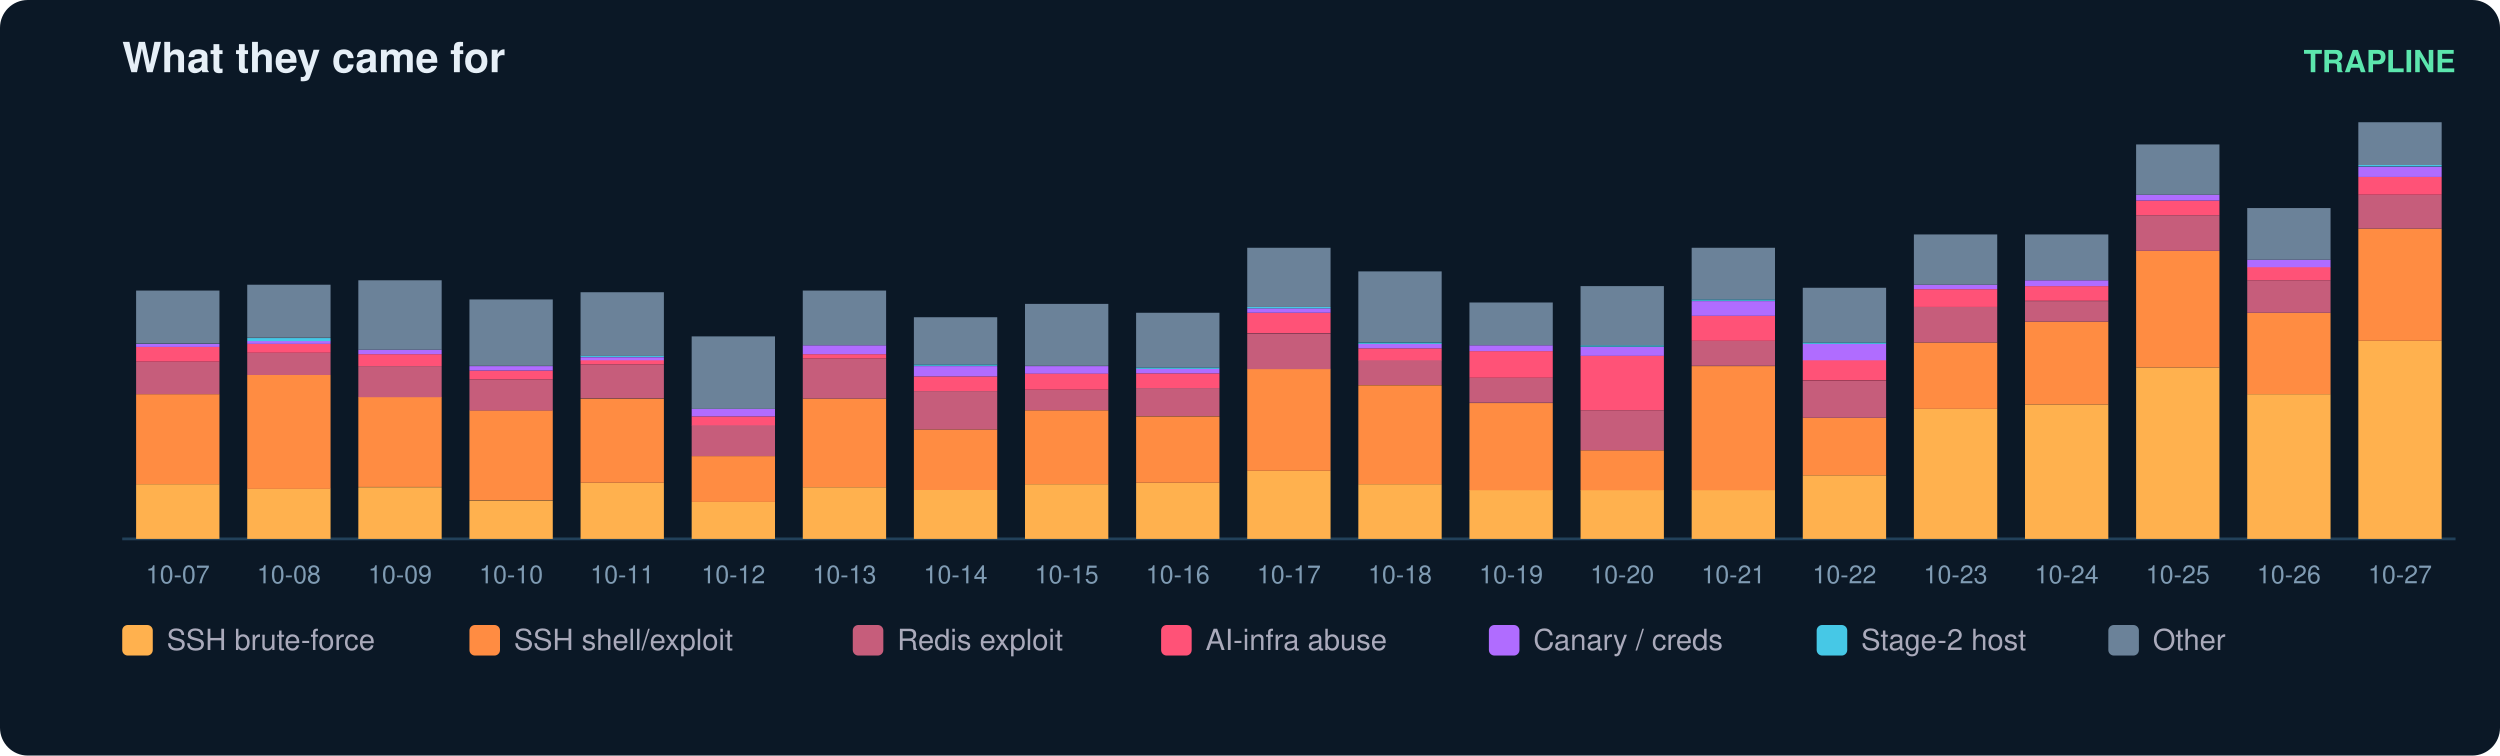
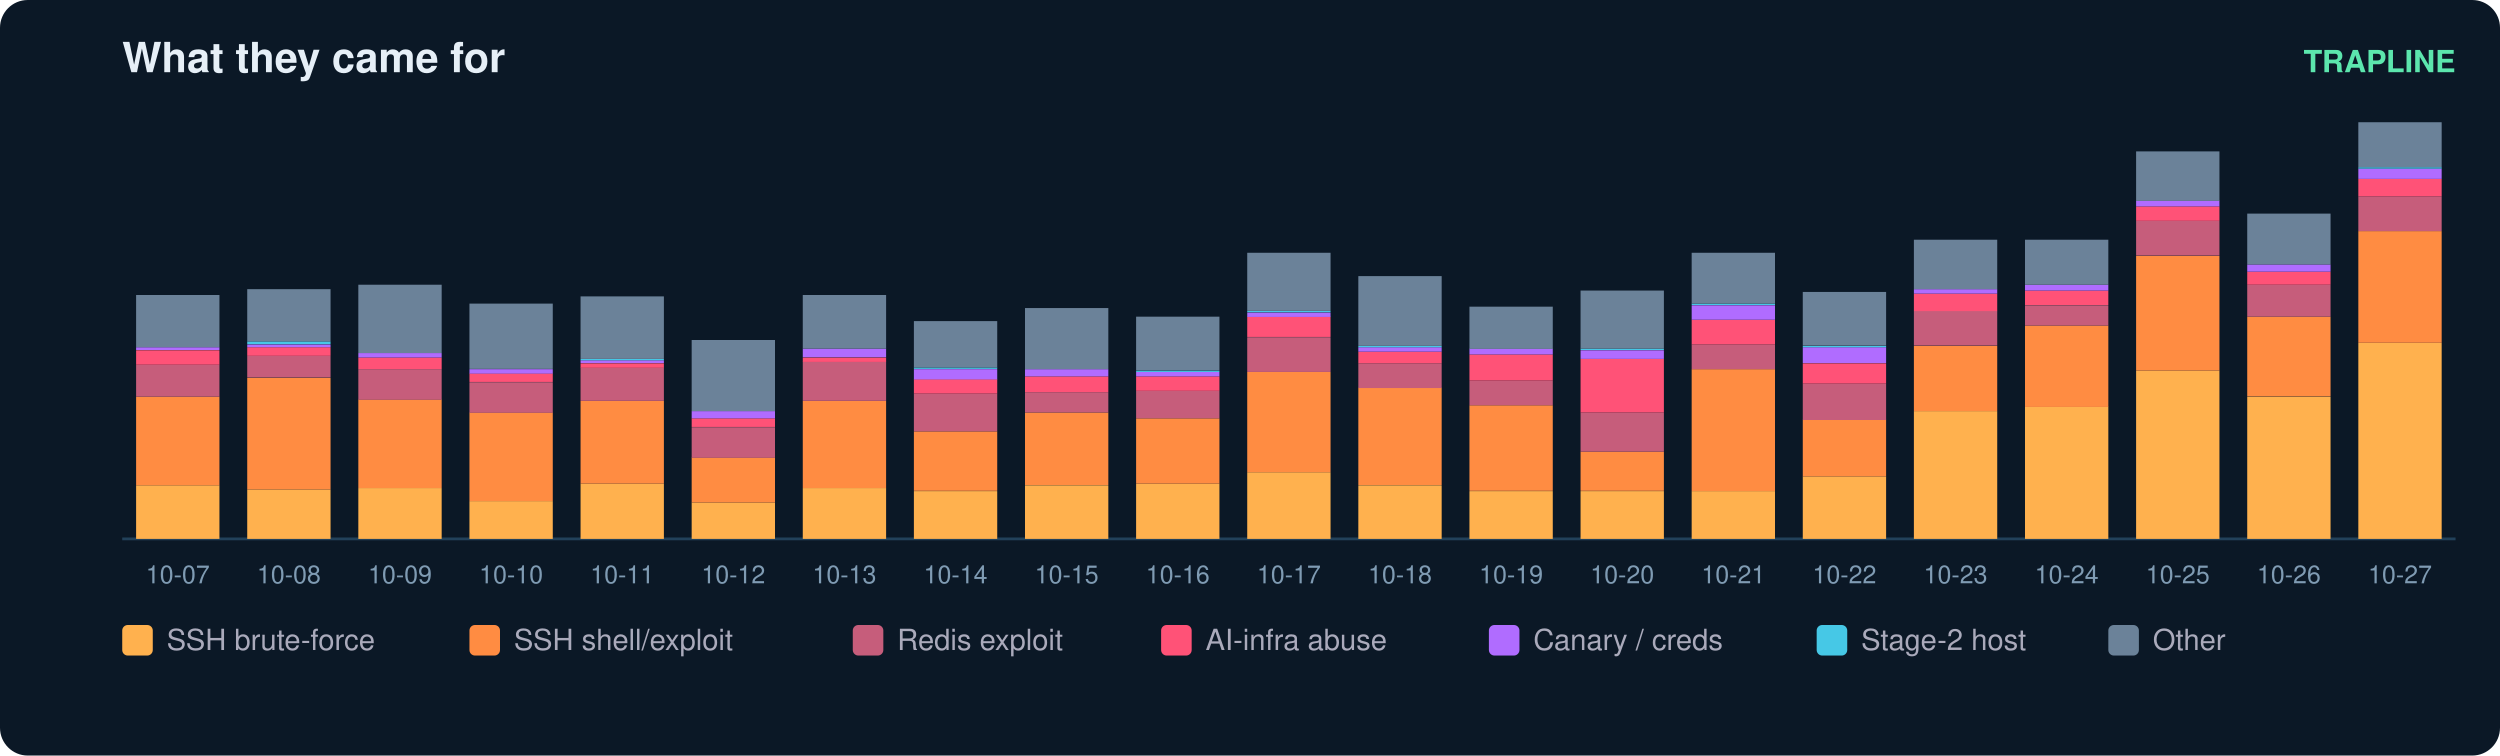
<svg xmlns="http://www.w3.org/2000/svg" width="900" height="272" viewBox="0 0 900 272" font-family="ui-sans-serif,Segoe UI,Helvetica,Arial">
  <rect width="900" height="272" rx="10" fill="#0b1826" />
  <text x="44" y="26" fill="#e6eff7" font-size="15" font-weight="700">What they came for</text>
  <text x="884" y="26" fill="#5ce6ad" font-size="11" text-anchor="end" font-weight="600">TRAPLINE</text>
  <line x1="44" y1="194" x2="884" y2="194" stroke="#22415a" />
-   <rect x="49" y="174.3" width="30" height="19.7" fill="#ffb14e" />
-   <rect x="49" y="141.9" width="30" height="32.4" fill="#ff8c42" />
-   <rect x="49" y="130.2" width="30" height="11.7" fill="#c65d7b" />
-   <rect x="49" y="124.9" width="30" height="5.3" fill="#ff5277" />
-   <rect x="49" y="123.8" width="30" height="1.1" fill="#b06cff" />
-   <rect x="49" y="104.6" width="30" height="19.1" fill="#6b8299" />
+   <rect x="49" y="174.7" width="30" height="19.3" fill="#ffb14e" />
+   <rect x="49" y="142.8" width="30" height="31.9" fill="#ff8c42" />
+   <rect x="49" y="131.3" width="30" height="11.5" fill="#c65d7b" />
+   <rect x="49" y="126.1" width="30" height="5.2" fill="#ff5277" />
+   <rect x="49" y="125.0" width="30" height="1.0" fill="#b06cff" />
+   <rect x="49" y="106.2" width="30" height="18.8" fill="#6b8299" />
  <text x="64.0" y="210.0" fill="#7f9bb3" font-size="9" text-anchor="middle">10-07</text>
-   <rect x="89" y="175.9" width="30" height="18.1" fill="#ffb14e" />
-   <rect x="89" y="135.0" width="30" height="41.0" fill="#ff8c42" />
-   <rect x="89" y="127.0" width="30" height="8.0" fill="#c65d7b" />
-   <rect x="89" y="123.8" width="30" height="3.2" fill="#ff5277" />
-   <rect x="89" y="122.7" width="30" height="1.1" fill="#b06cff" />
-   <rect x="89" y="121.7" width="30" height="1.1" fill="#46c8e6" />
-   <rect x="89" y="102.5" width="30" height="19.1" fill="#6b8299" />
+   <rect x="89" y="176.2" width="30" height="17.8" fill="#ffb14e" />
+   <rect x="89" y="136.0" width="30" height="40.2" fill="#ff8c42" />
+   <rect x="89" y="128.1" width="30" height="7.8" fill="#c65d7b" />
+   <rect x="89" y="125.0" width="30" height="3.1" fill="#ff5277" />
+   <rect x="89" y="124.0" width="30" height="1.0" fill="#b06cff" />
+   <rect x="89" y="122.9" width="30" height="1.0" fill="#46c8e6" />
+   <rect x="89" y="104.1" width="30" height="18.8" fill="#6b8299" />
  <text x="104.0" y="210.0" fill="#7f9bb3" font-size="9" text-anchor="middle">10-08</text>
-   <rect x="129" y="175.4" width="30" height="18.6" fill="#ffb14e" />
-   <rect x="129" y="142.9" width="30" height="32.4" fill="#ff8c42" />
-   <rect x="129" y="131.8" width="30" height="11.2" fill="#c65d7b" />
-   <rect x="129" y="127.5" width="30" height="4.3" fill="#ff5277" />
-   <rect x="129" y="125.9" width="30" height="1.6" fill="#b06cff" />
-   <rect x="129" y="100.9" width="30" height="25.0" fill="#6b8299" />
+   <rect x="129" y="175.7" width="30" height="18.3" fill="#ffb14e" />
+   <rect x="129" y="143.8" width="30" height="31.9" fill="#ff8c42" />
+   <rect x="129" y="132.9" width="30" height="11.0" fill="#c65d7b" />
+   <rect x="129" y="128.7" width="30" height="4.2" fill="#ff5277" />
+   <rect x="129" y="127.1" width="30" height="1.6" fill="#b06cff" />
+   <rect x="129" y="102.5" width="30" height="24.6" fill="#6b8299" />
  <text x="144.0" y="210.0" fill="#7f9bb3" font-size="9" text-anchor="middle">10-09</text>
-   <rect x="169" y="180.2" width="30" height="13.8" fill="#ffb14e" />
-   <rect x="169" y="147.7" width="30" height="32.4" fill="#ff8c42" />
-   <rect x="169" y="136.6" width="30" height="11.2" fill="#c65d7b" />
-   <rect x="169" y="133.4" width="30" height="3.2" fill="#ff5277" />
-   <rect x="169" y="131.8" width="30" height="1.6" fill="#b06cff" />
-   <rect x="169" y="107.8" width="30" height="23.9" fill="#6b8299" />
+   <rect x="169" y="180.4" width="30" height="13.6" fill="#ffb14e" />
+   <rect x="169" y="148.5" width="30" height="31.9" fill="#ff8c42" />
+   <rect x="169" y="137.6" width="30" height="11.0" fill="#c65d7b" />
+   <rect x="169" y="134.4" width="30" height="3.1" fill="#ff5277" />
+   <rect x="169" y="132.9" width="30" height="1.6" fill="#b06cff" />
+   <rect x="169" y="109.3" width="30" height="23.5" fill="#6b8299" />
  <text x="184.0" y="210.0" fill="#7f9bb3" font-size="9" text-anchor="middle">10-10</text>
-   <rect x="209" y="173.8" width="30" height="20.2" fill="#ffb14e" />
-   <rect x="209" y="143.5" width="30" height="30.3" fill="#ff8c42" />
-   <rect x="209" y="131.2" width="30" height="12.2" fill="#c65d7b" />
-   <rect x="209" y="129.6" width="30" height="1.6" fill="#ff5277" />
-   <rect x="209" y="128.6" width="30" height="1.1" fill="#b06cff" />
-   <rect x="209" y="128.0" width="30" height="0.5" fill="#46c8e6" />
-   <rect x="209" y="105.2" width="30" height="22.9" fill="#6b8299" />
+   <rect x="209" y="174.1" width="30" height="19.9" fill="#ffb14e" />
+   <rect x="209" y="144.3" width="30" height="29.8" fill="#ff8c42" />
+   <rect x="209" y="132.3" width="30" height="12.0" fill="#c65d7b" />
+   <rect x="209" y="130.8" width="30" height="1.6" fill="#ff5277" />
+   <rect x="209" y="129.7" width="30" height="1.0" fill="#b06cff" />
+   <rect x="209" y="129.2" width="30" height="0.5" fill="#46c8e6" />
+   <rect x="209" y="106.7" width="30" height="22.5" fill="#6b8299" />
  <text x="224.0" y="210.0" fill="#7f9bb3" font-size="9" text-anchor="middle">10-11</text>
-   <rect x="249" y="180.7" width="30" height="13.3" fill="#ffb14e" />
-   <rect x="249" y="164.2" width="30" height="16.5" fill="#ff8c42" />
-   <rect x="249" y="153.0" width="30" height="11.2" fill="#c65d7b" />
-   <rect x="249" y="149.9" width="30" height="3.2" fill="#ff5277" />
-   <rect x="249" y="147.2" width="30" height="2.7" fill="#b06cff" />
-   <rect x="249" y="121.1" width="30" height="26.1" fill="#6b8299" />
+   <rect x="249" y="180.9" width="30" height="13.1" fill="#ffb14e" />
+   <rect x="249" y="164.7" width="30" height="16.2" fill="#ff8c42" />
+   <rect x="249" y="153.8" width="30" height="11.0" fill="#c65d7b" />
+   <rect x="249" y="150.6" width="30" height="3.1" fill="#ff5277" />
+   <rect x="249" y="148.0" width="30" height="2.6" fill="#b06cff" />
+   <rect x="249" y="122.4" width="30" height="25.6" fill="#6b8299" />
  <text x="264.0" y="210.0" fill="#7f9bb3" font-size="9" text-anchor="middle">10-12</text>
-   <rect x="289" y="175.4" width="30" height="18.6" fill="#ffb14e" />
-   <rect x="289" y="143.5" width="30" height="31.9" fill="#ff8c42" />
-   <rect x="289" y="129.1" width="30" height="14.4" fill="#c65d7b" />
-   <rect x="289" y="127.5" width="30" height="1.6" fill="#ff5277" />
-   <rect x="289" y="124.3" width="30" height="3.2" fill="#b06cff" />
-   <rect x="289" y="104.6" width="30" height="19.7" fill="#6b8299" />
+   <rect x="289" y="175.7" width="30" height="18.3" fill="#ffb14e" />
+   <rect x="289" y="144.3" width="30" height="31.4" fill="#ff8c42" />
+   <rect x="289" y="130.2" width="30" height="14.1" fill="#c65d7b" />
+   <rect x="289" y="128.7" width="30" height="1.6" fill="#ff5277" />
+   <rect x="289" y="125.5" width="30" height="3.1" fill="#b06cff" />
+   <rect x="289" y="106.2" width="30" height="19.3" fill="#6b8299" />
  <text x="304.0" y="210.0" fill="#7f9bb3" font-size="9" text-anchor="middle">10-13</text>
-   <rect x="329" y="176.4" width="30" height="17.6" fill="#ffb14e" />
-   <rect x="329" y="154.6" width="30" height="21.8" fill="#ff8c42" />
-   <rect x="329" y="140.8" width="30" height="13.8" fill="#c65d7b" />
-   <rect x="329" y="135.5" width="30" height="5.3" fill="#ff5277" />
-   <rect x="329" y="131.8" width="30" height="3.7" fill="#b06cff" />
-   <rect x="329" y="131.2" width="30" height="0.5" fill="#46c8e6" />
-   <rect x="329" y="114.2" width="30" height="17.0" fill="#6b8299" />
+   <rect x="329" y="176.8" width="30" height="17.2" fill="#ffb14e" />
+   <rect x="329" y="155.3" width="30" height="21.4" fill="#ff8c42" />
+   <rect x="329" y="141.7" width="30" height="13.6" fill="#c65d7b" />
+   <rect x="329" y="136.5" width="30" height="5.2" fill="#ff5277" />
+   <rect x="329" y="132.9" width="30" height="3.7" fill="#b06cff" />
+   <rect x="329" y="132.3" width="30" height="0.5" fill="#46c8e6" />
+   <rect x="329" y="115.6" width="30" height="16.7" fill="#6b8299" />
  <text x="344.0" y="210.0" fill="#7f9bb3" font-size="9" text-anchor="middle">10-14</text>
-   <rect x="369" y="174.3" width="30" height="19.7" fill="#ffb14e" />
-   <rect x="369" y="147.7" width="30" height="26.6" fill="#ff8c42" />
-   <rect x="369" y="140.3" width="30" height="7.4" fill="#c65d7b" />
-   <rect x="369" y="134.4" width="30" height="5.9" fill="#ff5277" />
-   <rect x="369" y="131.8" width="30" height="2.7" fill="#b06cff" />
-   <rect x="369" y="109.4" width="30" height="22.3" fill="#6b8299" />
+   <rect x="369" y="174.7" width="30" height="19.3" fill="#ffb14e" />
+   <rect x="369" y="148.5" width="30" height="26.1" fill="#ff8c42" />
+   <rect x="369" y="141.2" width="30" height="7.3" fill="#c65d7b" />
+   <rect x="369" y="135.5" width="30" height="5.7" fill="#ff5277" />
+   <rect x="369" y="132.9" width="30" height="2.6" fill="#b06cff" />
+   <rect x="369" y="110.9" width="30" height="22.0" fill="#6b8299" />
  <text x="384.0" y="210.0" fill="#7f9bb3" font-size="9" text-anchor="middle">10-15</text>
-   <rect x="409" y="173.8" width="30" height="20.2" fill="#ffb14e" />
-   <rect x="409" y="149.9" width="30" height="23.9" fill="#ff8c42" />
-   <rect x="409" y="139.7" width="30" height="10.1" fill="#c65d7b" />
-   <rect x="409" y="134.4" width="30" height="5.3" fill="#ff5277" />
-   <rect x="409" y="132.8" width="30" height="1.6" fill="#b06cff" />
-   <rect x="409" y="132.3" width="30" height="0.5" fill="#46c8e6" />
-   <rect x="409" y="112.6" width="30" height="19.7" fill="#6b8299" />
+   <rect x="409" y="174.1" width="30" height="19.9" fill="#ffb14e" />
+   <rect x="409" y="150.6" width="30" height="23.5" fill="#ff8c42" />
+   <rect x="409" y="140.7" width="30" height="9.9" fill="#c65d7b" />
+   <rect x="409" y="135.5" width="30" height="5.2" fill="#ff5277" />
+   <rect x="409" y="133.9" width="30" height="1.6" fill="#b06cff" />
+   <rect x="409" y="133.4" width="30" height="0.5" fill="#46c8e6" />
+   <rect x="409" y="114.0" width="30" height="19.3" fill="#6b8299" />
  <text x="424.0" y="210.0" fill="#7f9bb3" font-size="9" text-anchor="middle">10-16</text>
-   <rect x="449" y="169.5" width="30" height="24.5" fill="#ffb14e" />
-   <rect x="449" y="132.8" width="30" height="36.7" fill="#ff8c42" />
-   <rect x="449" y="120.1" width="30" height="12.8" fill="#c65d7b" />
-   <rect x="449" y="112.6" width="30" height="7.4" fill="#ff5277" />
-   <rect x="449" y="111.0" width="30" height="1.6" fill="#b06cff" />
-   <rect x="449" y="110.5" width="30" height="0.5" fill="#46c8e6" />
-   <rect x="449" y="89.2" width="30" height="21.3" fill="#6b8299" />
+   <rect x="449" y="170.0" width="30" height="24.0" fill="#ffb14e" />
+   <rect x="449" y="133.9" width="30" height="36.1" fill="#ff8c42" />
+   <rect x="449" y="121.4" width="30" height="12.5" fill="#c65d7b" />
+   <rect x="449" y="114.0" width="30" height="7.3" fill="#ff5277" />
+   <rect x="449" y="112.5" width="30" height="1.6" fill="#b06cff" />
+   <rect x="449" y="111.9" width="30" height="0.5" fill="#46c8e6" />
+   <rect x="449" y="91.0" width="30" height="20.9" fill="#6b8299" />
  <text x="464.0" y="210.0" fill="#7f9bb3" font-size="9" text-anchor="middle">10-17</text>
-   <rect x="489" y="174.3" width="30" height="19.7" fill="#ffb14e" />
-   <rect x="489" y="138.7" width="30" height="35.6" fill="#ff8c42" />
-   <rect x="489" y="129.6" width="30" height="9.0" fill="#c65d7b" />
-   <rect x="489" y="125.4" width="30" height="4.3" fill="#ff5277" />
-   <rect x="489" y="123.8" width="30" height="1.6" fill="#b06cff" />
-   <rect x="489" y="123.3" width="30" height="0.5" fill="#46c8e6" />
-   <rect x="489" y="97.7" width="30" height="25.5" fill="#6b8299" />
+   <rect x="489" y="174.7" width="30" height="19.3" fill="#ffb14e" />
+   <rect x="489" y="139.6" width="30" height="35.0" fill="#ff8c42" />
+   <rect x="489" y="130.8" width="30" height="8.9" fill="#c65d7b" />
+   <rect x="489" y="126.6" width="30" height="4.2" fill="#ff5277" />
+   <rect x="489" y="125.0" width="30" height="1.6" fill="#b06cff" />
+   <rect x="489" y="124.5" width="30" height="0.5" fill="#46c8e6" />
+   <rect x="489" y="99.4" width="30" height="25.1" fill="#6b8299" />
  <text x="504.0" y="210.0" fill="#7f9bb3" font-size="9" text-anchor="middle">10-18</text>
-   <rect x="529" y="176.4" width="30" height="17.6" fill="#ffb14e" />
-   <rect x="529" y="145.1" width="30" height="31.4" fill="#ff8c42" />
-   <rect x="529" y="136.0" width="30" height="9.0" fill="#c65d7b" />
-   <rect x="529" y="126.4" width="30" height="9.6" fill="#ff5277" />
-   <rect x="529" y="124.3" width="30" height="2.1" fill="#b06cff" />
-   <rect x="529" y="108.9" width="30" height="15.4" fill="#6b8299" />
+   <rect x="529" y="176.8" width="30" height="17.2" fill="#ffb14e" />
+   <rect x="529" y="145.9" width="30" height="30.8" fill="#ff8c42" />
+   <rect x="529" y="137.0" width="30" height="8.9" fill="#c65d7b" />
+   <rect x="529" y="127.6" width="30" height="9.4" fill="#ff5277" />
+   <rect x="529" y="125.5" width="30" height="2.1" fill="#b06cff" />
+   <rect x="529" y="110.4" width="30" height="15.2" fill="#6b8299" />
  <text x="544.0" y="210.0" fill="#7f9bb3" font-size="9" text-anchor="middle">10-19</text>
-   <rect x="569" y="176.4" width="30" height="17.6" fill="#ffb14e" />
-   <rect x="569" y="162.1" width="30" height="14.4" fill="#ff8c42" />
-   <rect x="569" y="147.7" width="30" height="14.4" fill="#c65d7b" />
-   <rect x="569" y="128.0" width="30" height="19.7" fill="#ff5277" />
-   <rect x="569" y="124.9" width="30" height="3.2" fill="#b06cff" />
-   <rect x="569" y="124.3" width="30" height="0.5" fill="#46c8e6" />
-   <rect x="569" y="103.0" width="30" height="21.3" fill="#6b8299" />
+   <rect x="569" y="176.8" width="30" height="17.2" fill="#ffb14e" />
+   <rect x="569" y="162.6" width="30" height="14.1" fill="#ff8c42" />
+   <rect x="569" y="148.5" width="30" height="14.1" fill="#c65d7b" />
+   <rect x="569" y="129.2" width="30" height="19.3" fill="#ff5277" />
+   <rect x="569" y="126.1" width="30" height="3.1" fill="#b06cff" />
+   <rect x="569" y="125.5" width="30" height="0.5" fill="#46c8e6" />
+   <rect x="569" y="104.6" width="30" height="20.9" fill="#6b8299" />
  <text x="584.0" y="210.0" fill="#7f9bb3" font-size="9" text-anchor="middle">10-20</text>
-   <rect x="609" y="176.4" width="30" height="17.6" fill="#ffb14e" />
-   <rect x="609" y="131.8" width="30" height="44.7" fill="#ff8c42" />
-   <rect x="609" y="122.7" width="30" height="9.0" fill="#c65d7b" />
-   <rect x="609" y="113.7" width="30" height="9.0" fill="#ff5277" />
-   <rect x="609" y="108.4" width="30" height="5.3" fill="#b06cff" />
-   <rect x="609" y="107.8" width="30" height="0.5" fill="#46c8e6" />
-   <rect x="609" y="89.2" width="30" height="18.6" fill="#6b8299" />
+   <rect x="609" y="176.8" width="30" height="17.2" fill="#ffb14e" />
+   <rect x="609" y="132.9" width="30" height="43.9" fill="#ff8c42" />
+   <rect x="609" y="124.0" width="30" height="8.9" fill="#c65d7b" />
+   <rect x="609" y="115.1" width="30" height="8.9" fill="#ff5277" />
+   <rect x="609" y="109.9" width="30" height="5.2" fill="#b06cff" />
+   <rect x="609" y="109.3" width="30" height="0.5" fill="#46c8e6" />
+   <rect x="609" y="91.0" width="30" height="18.3" fill="#6b8299" />
  <text x="624.0" y="210.0" fill="#7f9bb3" font-size="9" text-anchor="middle">10-21</text>
-   <rect x="649" y="171.1" width="30" height="22.9" fill="#ffb14e" />
-   <rect x="649" y="150.4" width="30" height="20.7" fill="#ff8c42" />
-   <rect x="649" y="137.1" width="30" height="13.3" fill="#c65d7b" />
-   <rect x="649" y="129.6" width="30" height="7.4" fill="#ff5277" />
-   <rect x="649" y="123.8" width="30" height="5.9" fill="#b06cff" />
-   <rect x="649" y="123.3" width="30" height="0.5" fill="#46c8e6" />
-   <rect x="649" y="103.6" width="30" height="19.7" fill="#6b8299" />
+   <rect x="649" y="171.5" width="30" height="22.5" fill="#ffb14e" />
+   <rect x="649" y="151.1" width="30" height="20.4" fill="#ff8c42" />
+   <rect x="649" y="138.1" width="30" height="13.1" fill="#c65d7b" />
+   <rect x="649" y="130.8" width="30" height="7.3" fill="#ff5277" />
+   <rect x="649" y="125.0" width="30" height="5.7" fill="#b06cff" />
+   <rect x="649" y="124.5" width="30" height="0.5" fill="#46c8e6" />
+   <rect x="649" y="105.1" width="30" height="19.3" fill="#6b8299" />
  <text x="664.0" y="210.0" fill="#7f9bb3" font-size="9" text-anchor="middle">10-22</text>
-   <rect x="689" y="147.2" width="30" height="46.8" fill="#ffb14e" />
-   <rect x="689" y="123.3" width="30" height="23.9" fill="#ff8c42" />
-   <rect x="689" y="110.5" width="30" height="12.8" fill="#c65d7b" />
-   <rect x="689" y="104.1" width="30" height="6.4" fill="#ff5277" />
-   <rect x="689" y="102.5" width="30" height="1.6" fill="#b06cff" />
-   <rect x="689" y="84.4" width="30" height="18.1" fill="#6b8299" />
+   <rect x="689" y="148.0" width="30" height="46.0" fill="#ffb14e" />
+   <rect x="689" y="124.5" width="30" height="23.5" fill="#ff8c42" />
+   <rect x="689" y="111.9" width="30" height="12.5" fill="#c65d7b" />
+   <rect x="689" y="105.7" width="30" height="6.3" fill="#ff5277" />
+   <rect x="689" y="104.1" width="30" height="1.6" fill="#b06cff" />
+   <rect x="689" y="86.3" width="30" height="17.8" fill="#6b8299" />
  <text x="704.0" y="210.0" fill="#7f9bb3" font-size="9" text-anchor="middle">10-23</text>
-   <rect x="729" y="145.6" width="30" height="48.4" fill="#ffb14e" />
-   <rect x="729" y="115.8" width="30" height="29.8" fill="#ff8c42" />
-   <rect x="729" y="108.4" width="30" height="7.4" fill="#c65d7b" />
-   <rect x="729" y="103.0" width="30" height="5.3" fill="#ff5277" />
-   <rect x="729" y="100.9" width="30" height="2.1" fill="#b06cff" />
-   <rect x="729" y="84.4" width="30" height="16.5" fill="#6b8299" />
+   <rect x="729" y="146.4" width="30" height="47.6" fill="#ffb14e" />
+   <rect x="729" y="117.2" width="30" height="29.3" fill="#ff8c42" />
+   <rect x="729" y="109.9" width="30" height="7.3" fill="#c65d7b" />
+   <rect x="729" y="104.6" width="30" height="5.2" fill="#ff5277" />
+   <rect x="729" y="102.5" width="30" height="2.1" fill="#b06cff" />
+   <rect x="729" y="86.3" width="30" height="16.2" fill="#6b8299" />
  <text x="744.0" y="210.0" fill="#7f9bb3" font-size="9" text-anchor="middle">10-24</text>
-   <rect x="769" y="132.3" width="30" height="61.7" fill="#ffb14e" />
-   <rect x="769" y="90.3" width="30" height="42.0" fill="#ff8c42" />
-   <rect x="769" y="77.5" width="30" height="12.8" fill="#c65d7b" />
-   <rect x="769" y="72.2" width="30" height="5.3" fill="#ff5277" />
-   <rect x="769" y="70.1" width="30" height="2.1" fill="#b06cff" />
-   <rect x="769" y="52.0" width="30" height="18.1" fill="#6b8299" />
+   <rect x="769" y="133.4" width="30" height="60.6" fill="#ffb14e" />
+   <rect x="769" y="92.1" width="30" height="41.3" fill="#ff8c42" />
+   <rect x="769" y="79.5" width="30" height="12.5" fill="#c65d7b" />
+   <rect x="769" y="74.3" width="30" height="5.2" fill="#ff5277" />
+   <rect x="769" y="72.2" width="30" height="2.1" fill="#b06cff" />
+   <rect x="769" y="54.5" width="30" height="17.8" fill="#6b8299" />
  <text x="784.0" y="210.0" fill="#7f9bb3" font-size="9" text-anchor="middle">10-25</text>
-   <rect x="809" y="141.9" width="30" height="52.1" fill="#ffb14e" />
-   <rect x="809" y="112.6" width="30" height="29.3" fill="#ff8c42" />
-   <rect x="809" y="100.9" width="30" height="11.7" fill="#c65d7b" />
-   <rect x="809" y="96.1" width="30" height="4.8" fill="#ff5277" />
-   <rect x="809" y="93.5" width="30" height="2.7" fill="#b06cff" />
-   <rect x="809" y="74.9" width="30" height="18.6" fill="#6b8299" />
+   <rect x="809" y="142.8" width="30" height="51.2" fill="#ffb14e" />
+   <rect x="809" y="114.0" width="30" height="28.7" fill="#ff8c42" />
+   <rect x="809" y="102.5" width="30" height="11.5" fill="#c65d7b" />
+   <rect x="809" y="97.8" width="30" height="4.7" fill="#ff5277" />
+   <rect x="809" y="95.2" width="30" height="2.6" fill="#b06cff" />
+   <rect x="809" y="76.9" width="30" height="18.3" fill="#6b8299" />
  <text x="824.0" y="210.0" fill="#7f9bb3" font-size="9" text-anchor="middle">10-26</text>
-   <rect x="849" y="122.7" width="30" height="71.3" fill="#ffb14e" />
-   <rect x="849" y="82.3" width="30" height="40.4" fill="#ff8c42" />
-   <rect x="849" y="70.1" width="30" height="12.2" fill="#c65d7b" />
-   <rect x="849" y="63.7" width="30" height="6.4" fill="#ff5277" />
-   <rect x="849" y="60.0" width="30" height="3.7" fill="#b06cff" />
-   <rect x="849" y="59.4" width="30" height="0.5" fill="#46c8e6" />
-   <rect x="849" y="44.0" width="30" height="15.4" fill="#6b8299" />
+   <rect x="849" y="123.4" width="30" height="70.6" fill="#ffb14e" />
+   <rect x="849" y="83.2" width="30" height="40.2" fill="#ff8c42" />
+   <rect x="849" y="70.7" width="30" height="12.5" fill="#c65d7b" />
+   <rect x="849" y="64.4" width="30" height="6.3" fill="#ff5277" />
+   <rect x="849" y="60.7" width="30" height="3.7" fill="#b06cff" />
+   <rect x="849" y="60.2" width="30" height="0.5" fill="#46c8e6" />
+   <rect x="849" y="44.0" width="30" height="16.2" fill="#6b8299" />
  <text x="864.0" y="210.0" fill="#7f9bb3" font-size="9" text-anchor="middle">10-27</text>
  <rect x="44" y="225" width="11" height="11" rx="2" fill="#ffb14e" />
  <text x="60" y="234" fill="#aab" font-size="10.5">SSH brute-force</text>
  <rect x="169" y="225" width="11" height="11" rx="2" fill="#ff8c42" />
  <text x="185" y="234" fill="#aab" font-size="10.5">SSH shell/exploit</text>
  <rect x="307" y="225" width="11" height="11" rx="2" fill="#c65d7b" />
  <text x="323" y="234" fill="#aab" font-size="10.5">Redis exploit</text>
  <rect x="418" y="225" width="11" height="11" rx="2" fill="#ff5277" />
  <text x="434" y="234" fill="#aab" font-size="10.5">AI-infra abuse</text>
  <rect x="536" y="225" width="11" height="11" rx="2" fill="#b06cff" />
  <text x="552" y="234" fill="#aab" font-size="10.5">Canary / creds</text>
  <rect x="654" y="225" width="11" height="11" rx="2" fill="#46c8e6" />
  <text x="670" y="234" fill="#aab" font-size="10.5">Stage-2 host</text>
  <rect x="759" y="225" width="11" height="11" rx="2" fill="#6b8299" />
  <text x="775" y="234" fill="#aab" font-size="10.5">Other</text>
</svg>
